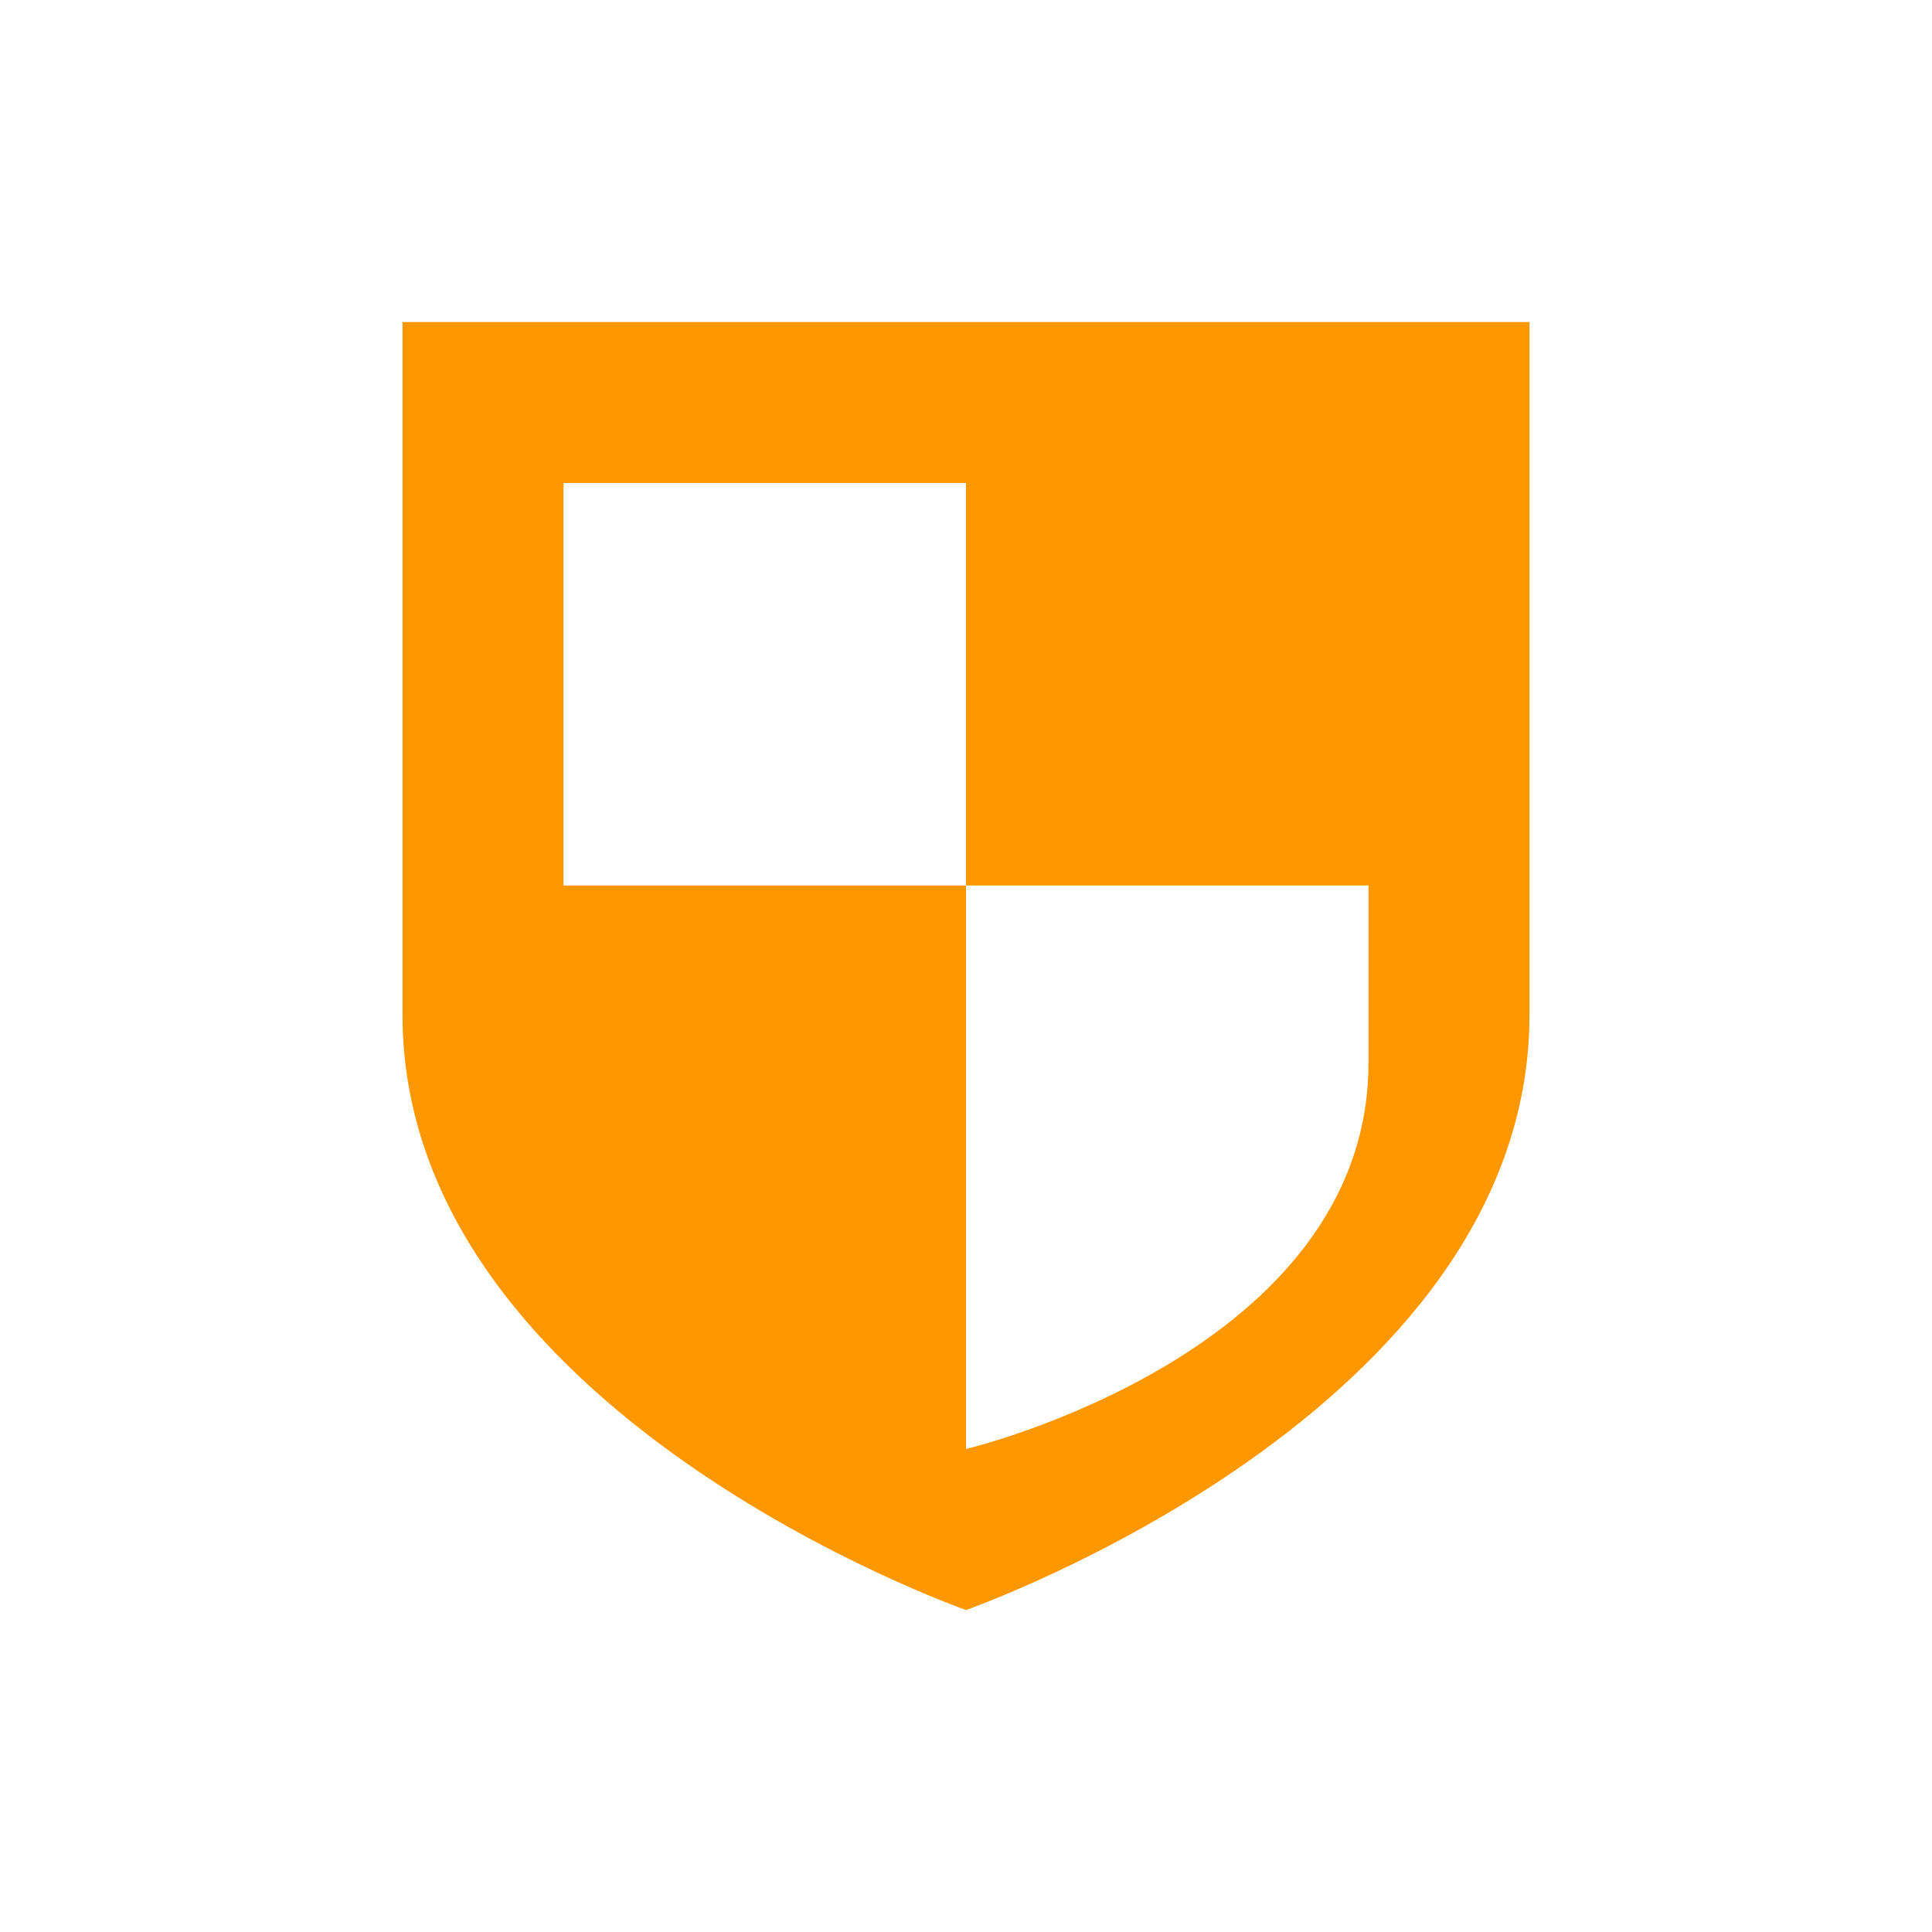
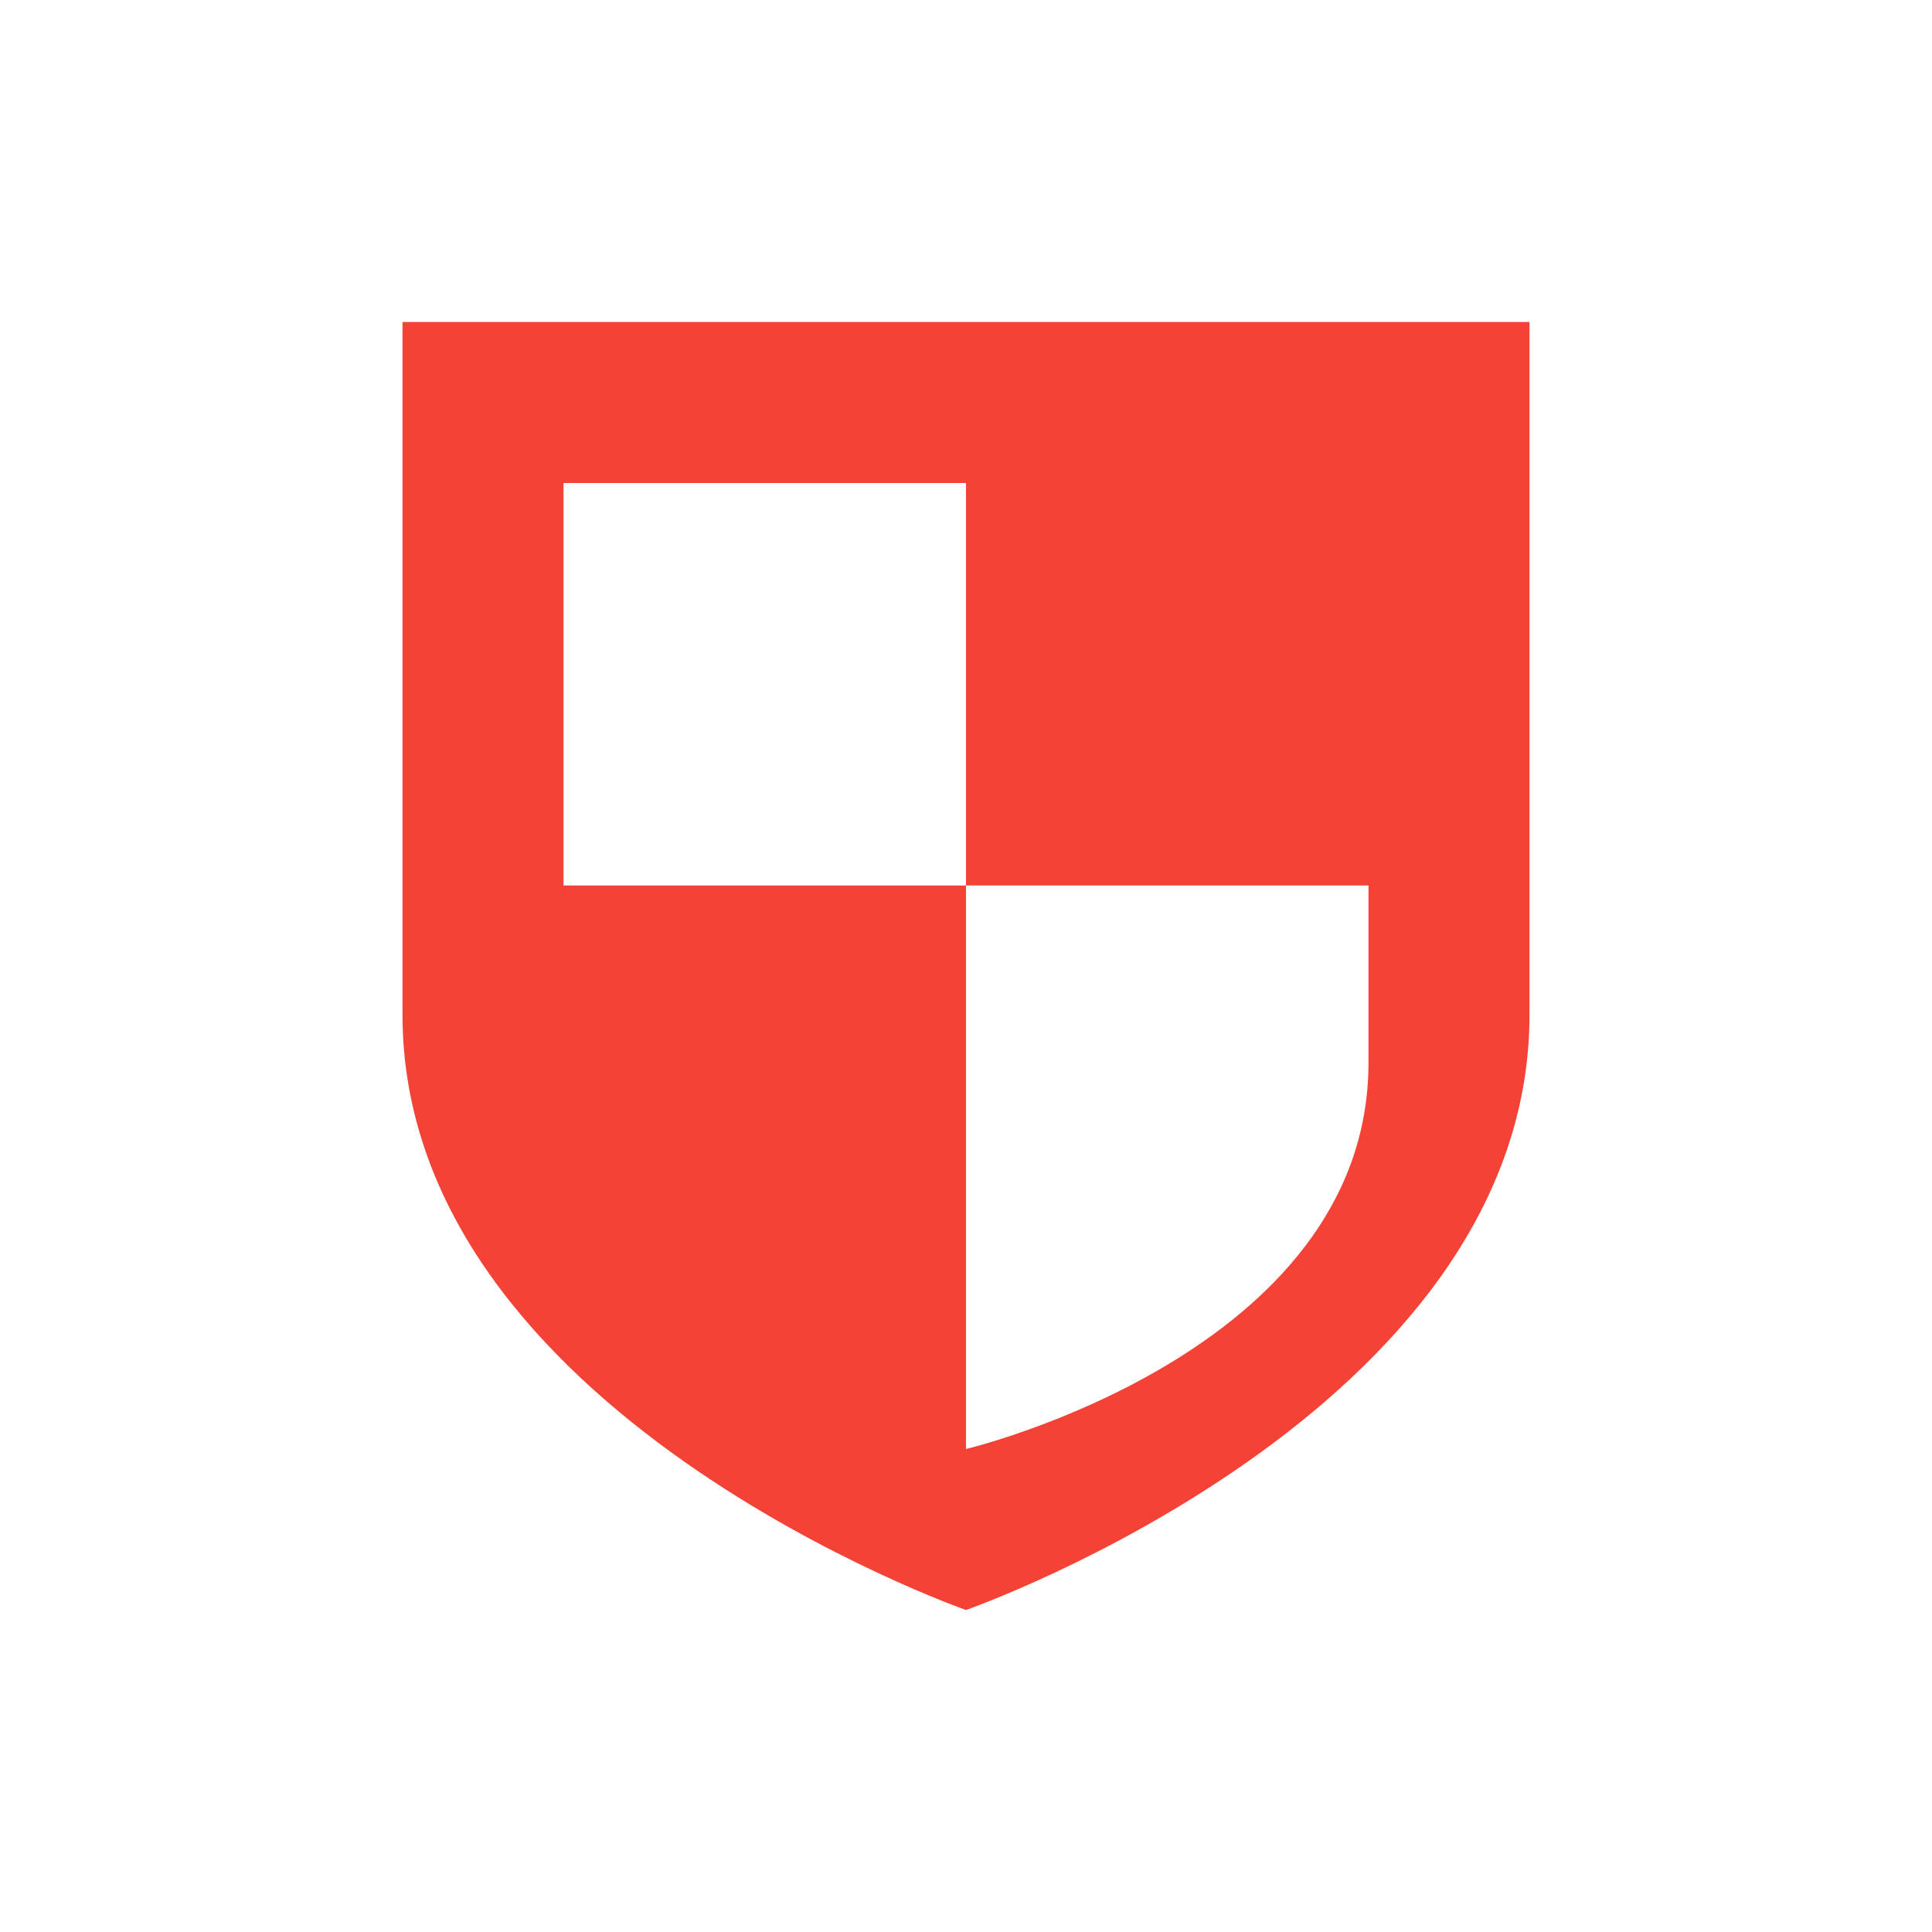
<svg xmlns="http://www.w3.org/2000/svg" width="24" height="24" version="1.1">
  <defs>
    <style id="current-color-scheme" type="text/css">
   .ColorScheme-Text { color:#ffffff; } .ColorScheme-Highlight { color:#4285f4; } .ColorScheme-NeutralText { color:#ff9800; } .ColorScheme-PositiveText { color:#4caf50; } .ColorScheme-NegativeText { color:#f44336; }
  </style>
  </defs>
  <g transform="translate(-544,402.01)">
-     <path style="fill:currentColor" class="ColorScheme-NeutralText" d="m 4,3 0,8.604 c -2e-4,4.947 7,7.396 7,7.396 0,0 7,-2.449 7,-7.396 L 18,3 4,3 Z m 2,2 5,0 0,5 5,0 0,2.199 C 16,15.812 11,17 11,17 l 0,-7 -5,0 0,-5 z" transform="translate(545,-401.01)" />
+     <path style="fill:currentColor" class="ColorScheme-NegativeText" d="m 4,3 0,8.604 c -2e-4,4.947 7,7.396 7,7.396 0,0 7,-2.449 7,-7.396 L 18,3 4,3 Z m 2,2 5,0 0,5 5,0 0,2.199 C 16,15.812 11,17 11,17 l 0,-7 -5,0 0,-5 z" transform="translate(545,-401.01)" />
  </g>
</svg>
